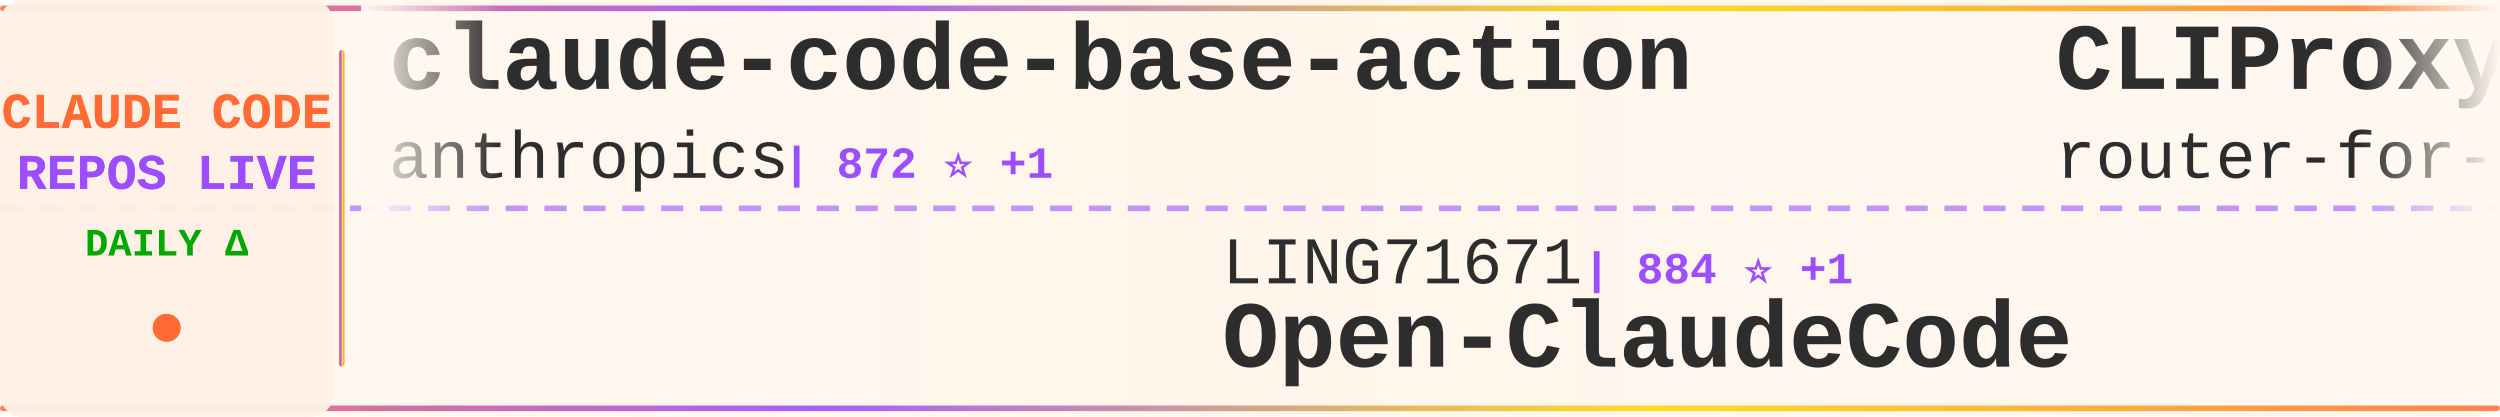
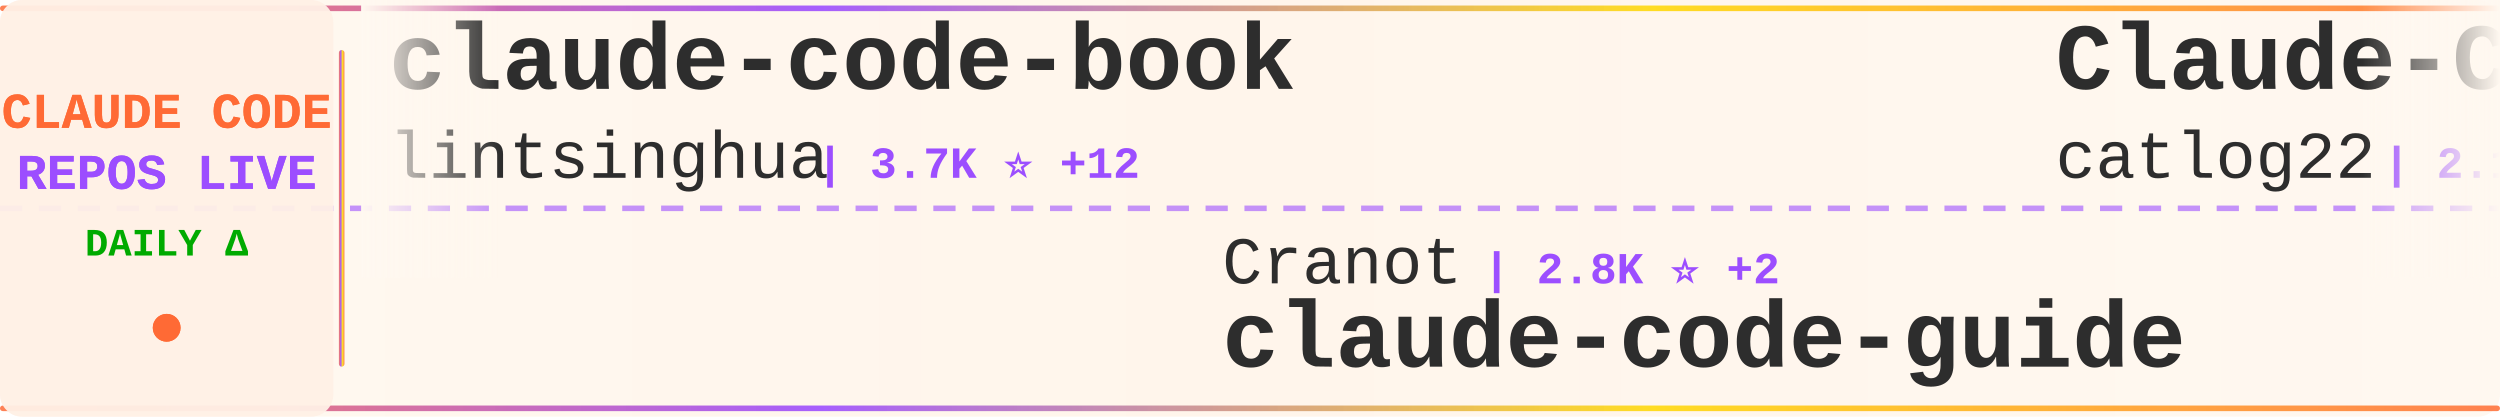
<svg xmlns="http://www.w3.org/2000/svg" width="900" height="150">
  <defs>
    <linearGradient id="tickerBg" x1="0%" y1="0%" x2="100%" y2="0%">
      <stop offset="0%" style="stop-color:#fff8f0;stop-opacity:0.98" />
      <stop offset="50%" style="stop-color:#fff5eb;stop-opacity:1" />
      <stop offset="100%" style="stop-color:#fff8f0;stop-opacity:0.98" />
    </linearGradient>
    <linearGradient id="borderGrad" x1="0%" y1="0%" x2="100%" y2="0%">
      <stop offset="0%" style="stop-color:#FF6B35;stop-opacity:0.85">
        <animate attributeName="stop-opacity" values="0.85;1;0.85" dur="2s" repeatCount="indefinite" />
      </stop>
      <stop offset="33%" style="stop-color:#9C4EFF;stop-opacity:0.9">
        <animate attributeName="stop-opacity" values="0.9;1;0.9" dur="2.2s" repeatCount="indefinite" />
      </stop>
      <stop offset="66%" style="stop-color:#FFD700;stop-opacity:0.85">
        <animate attributeName="stop-opacity" values="0.85;1;0.85" dur="1.8s" repeatCount="indefinite" />
      </stop>
      <stop offset="100%" style="stop-color:#FF6B35;stop-opacity:0.85">
        <animate attributeName="stop-opacity" values="0.85;1;0.85" dur="2s" repeatCount="indefinite" />
      </stop>
    </linearGradient>
    <filter id="textGlow">
      <feGaussianBlur stdDeviation="0.15" result="coloredBlur" />
      <feMerge>
        <feMergeNode in="coloredBlur" />
        <feMergeNode in="SourceGraphic" />
      </feMerge>
    </filter>
    <filter id="metricGlow">
      <feGaussianBlur stdDeviation="0.2" result="coloredBlur" />
      <feMerge>
        <feMergeNode in="coloredBlur" />
        <feMergeNode in="SourceGraphic" />
      </feMerge>
    </filter>
    <linearGradient id="leftFade" x1="0%" y1="0%" x2="100%" y2="0%">
      <stop offset="0%" style="stop-color:#fff8f0;stop-opacity:1" />
      <stop offset="100%" style="stop-color:#fff8f0;stop-opacity:0" />
    </linearGradient>
    <linearGradient id="rightFade" x1="0%" y1="0%" x2="100%" y2="0%">
      <stop offset="0%" style="stop-color:#fff8f0;stop-opacity:0" />
      <stop offset="100%" style="stop-color:#fff8f0;stop-opacity:1" />
    </linearGradient>
  </defs>
  <rect width="900" height="150" fill="url(#tickerBg)" rx="8" />
  <rect x="0" y="2" width="900" height="2" fill="url(#borderGrad)" rx="1" />
  <rect x="0" y="146" width="900" height="2" fill="url(#borderGrad)" rx="1" />
  <line x1="0" y1="75" x2="900" y2="75" stroke="#9C4EFF" stroke-width="2" stroke-dasharray="8 6" opacity="0.6" />
  <rect x="0" y="0" width="120" height="150" fill="#fff0e6" opacity="0.95" rx="8" />
  <text x="60" y="46" font-family="'Courier New', monospace" font-size="18" font-weight="bold" fill="#FF6B35" text-anchor="middle" filter="url(#textGlow)">
    CLAUDE CODE
  </text>
  <text x="60" y="68" font-family="'Courier New', monospace" font-size="18" font-weight="bold" fill="#9C4EFF" text-anchor="middle" filter="url(#textGlow)">
    REPOS LIVE
  </text>
  <text x="60" y="92" font-family="'Courier New', monospace" font-size="14" font-weight="bold" fill="#00aa00" text-anchor="middle">
    DAILY Δ
  </text>
  <circle cx="60" cy="118" r="5" fill="#FF6B35" filter="url(#metricGlow)">
    <animate attributeName="r" values="4;6;4" dur="1.5s" repeatCount="indefinite" />
    <animate attributeName="opacity" values="0.6;1;0.6" dur="1.5s" repeatCount="indefinite" />
  </circle>
  <rect x="122" y="18" width="2" height="114" fill="url(#borderGrad)" rx="1" />
  <clipPath id="tickerClip">
    <rect x="130" y="0" width="770" height="150" />
  </clipPath>
  <g clip-path="url(#tickerClip)">
    <g id="tickerItems">
      <animateTransform attributeName="transform" attributeType="XML" type="translate" from="0 0" to="-3000 0" dur="54s" repeatCount="indefinite" />
      <g transform="translate(0, 0)">
-         <text x="140" y="32" font-family="'Courier New', monospace" font-size="34" font-weight="bold" fill="#2d2d2d">claude-code-base-action</text>
-         <text x="140" y="64" font-family="'Courier New', monospace" font-size="24" font-weight="normal" fill="#2d2d2d" opacity="1.0">anthropics</text>
-         <text x="282" y="64" font-family="'Courier New', monospace" font-size="16" font-weight="bold" fill="#9C4EFF"> | 872 ⭐ +1</text>
-       </g>
-       <g transform="translate(300, 0)">
-         <text x="140" y="102" font-family="'Courier New', monospace" font-size="24" font-weight="normal" fill="#2d2d2d" opacity="1.0">LING71671</text>
-         <text x="270" y="102" font-family="'Courier New', monospace" font-size="16" font-weight="bold" fill="#9C4EFF"> | 884 ⭐ +1</text>
-         <text x="140" y="132" font-family="'Courier New', monospace" font-size="34" font-weight="bold" fill="#2d2d2d">Open-ClaudeCode</text>
-       </g>
-       <g transform="translate(600, 0)">
-         <text x="140" y="32" font-family="'Courier New', monospace" font-size="34" font-weight="bold" fill="#2d2d2d">CLIProxyAPI</text>
-         <text x="140" y="64" font-family="'Courier New', monospace" font-size="24" font-weight="normal" fill="#2d2d2d" opacity="1.0">router-for-me</text>
-         <text x="318" y="64" font-family="'Courier New', monospace" font-size="16" font-weight="bold" fill="#9C4EFF"> | 37.5K ⭐ +86</text>
-       </g>
-       <g transform="translate(900, 0)">
-         <text x="140" y="102" font-family="'Courier New', monospace" font-size="24" font-weight="normal" fill="#2d2d2d" opacity="1.0">fuergaosi233</text>
-         <text x="306" y="102" font-family="'Courier New', monospace" font-size="16" font-weight="bold" fill="#9C4EFF"> | 2.7K ⭐</text>
-         <text x="140" y="132" font-family="'Courier New', monospace" font-size="34" font-weight="bold" fill="#2d2d2d">claude-code-proxy</text>
-       </g>
-       <g transform="translate(1200, 0)">
-         <text x="140" y="32" font-family="'Courier New', monospace" font-size="34" font-weight="bold" fill="#2d2d2d">Claude-Code-Usage-Monito...</text>
-         <text x="140" y="64" font-family="'Courier New', monospace" font-size="24" font-weight="normal" fill="#2d2d2d" opacity="1.0">Maciek-roboblog</text>
-         <text x="342" y="64" font-family="'Courier New', monospace" font-size="16" font-weight="bold" fill="#9C4EFF"> | 8.2K ⭐ +5</text>
-       </g>
-       <g transform="translate(1500, 0)">
-         <text x="140" y="102" font-family="'Courier New', monospace" font-size="24" font-weight="normal" fill="#2d2d2d" opacity="1.0">pedrohcgs</text>
-         <text x="270" y="102" font-family="'Courier New', monospace" font-size="16" font-weight="bold" fill="#9C4EFF"> | 1.3K ⭐ +2</text>
-         <text x="140" y="132" font-family="'Courier New', monospace" font-size="34" font-weight="bold" fill="#2d2d2d">claude-code-my-workflow</text>
-       </g>
-       <g transform="translate(1800, 0)">
-         <text x="140" y="32" font-family="'Courier New', monospace" font-size="34" font-weight="bold" fill="#2d2d2d">claude-code-hub</text>
-         <text x="140" y="64" font-family="'Courier New', monospace" font-size="24" font-weight="normal" fill="#2d2d2d" opacity="1.0">ding113</text>
-         <text x="246" y="64" font-family="'Courier New', monospace" font-size="16" font-weight="bold" fill="#9C4EFF"> | 3.1K ⭐ +11</text>
-       </g>
-       <g transform="translate(2100, 0)">
-         <text x="140" y="102" font-family="'Courier New', monospace" font-size="24" font-weight="normal" fill="#2d2d2d" opacity="1.0">carlvellotti</text>
-         <text x="306" y="102" font-family="'Courier New', monospace" font-size="16" font-weight="bold" fill="#9C4EFF"> | 2.1K ⭐</text>
-         <text x="140" y="132" font-family="'Courier New', monospace" font-size="34" font-weight="bold" fill="#2d2d2d">claude-code-pm-course</text>
-       </g>
-       <g transform="translate(2400, 0)">
        <text x="140" y="32" font-family="'Courier New', monospace" font-size="34" font-weight="bold" fill="#2d2d2d">claude-code-book</text>
        <text x="140" y="64" font-family="'Courier New', monospace" font-size="24" font-weight="normal" fill="#2d2d2d" opacity="1.0">lintsinghua</text>
        <text x="294" y="64" font-family="'Courier New', monospace" font-size="16" font-weight="bold" fill="#9C4EFF"> | 3.7K ⭐ +12</text>
      </g>
+       <g transform="translate(300, 0)">
+         <text x="140" y="102" font-family="'Courier New', monospace" font-size="24" font-weight="normal" fill="#2d2d2d" opacity="1.0">Cranot</text>
+         <text x="234" y="102" font-family="'Courier New', monospace" font-size="16" font-weight="bold" fill="#9C4EFF"> | 2.8K ⭐ +2</text>
+         <text x="140" y="132" font-family="'Courier New', monospace" font-size="34" font-weight="bold" fill="#2d2d2d">claude-code-guide</text>
+       </g>
+       <g transform="translate(600, 0)">
+         <text x="140" y="32" font-family="'Courier New', monospace" font-size="34" font-weight="bold" fill="#2d2d2d">Claude-Code-Workflow</text>
+         <text x="140" y="64" font-family="'Courier New', monospace" font-size="24" font-weight="normal" fill="#2d2d2d" opacity="1.0">catlog22</text>
+         <text x="258" y="64" font-family="'Courier New', monospace" font-size="16" font-weight="bold" fill="#9C4EFF"> | 2.1K ⭐ +4</text>
+       </g>
+       <g transform="translate(900, 0)">
+         <text x="140" y="102" font-family="'Courier New', monospace" font-size="24" font-weight="normal" fill="#2d2d2d" opacity="1.0">luyao618</text>
+         <text x="258" y="102" font-family="'Courier New', monospace" font-size="16" font-weight="bold" fill="#9C4EFF"> | 1.5K ⭐ +2</text>
+         <text x="140" y="132" font-family="'Courier New', monospace" font-size="34" font-weight="bold" fill="#2d2d2d">Claude-Code-Source-Study</text>
+       </g>
+       <g transform="translate(1200, 0)">
+         <text x="140" y="32" font-family="'Courier New', monospace" font-size="34" font-weight="bold" fill="#2d2d2d">ralph-claude-code</text>
+         <text x="140" y="64" font-family="'Courier New', monospace" font-size="24" font-weight="normal" fill="#2d2d2d" opacity="1.0">frankbria</text>
+         <text x="270" y="64" font-family="'Courier New', monospace" font-size="16" font-weight="bold" fill="#9C4EFF"> | 9.3K ⭐ +15</text>
+       </g>
+       <g transform="translate(1500, 0)">
+         <text x="140" y="102" font-family="'Courier New', monospace" font-size="24" font-weight="normal" fill="#2d2d2d" opacity="1.0">ghuntley</text>
+         <text x="258" y="102" font-family="'Courier New', monospace" font-size="16" font-weight="bold" fill="#9C4EFF"> | 983 ⭐ +1</text>
+         <text x="140" y="132" font-family="'Courier New', monospace" font-size="34" font-weight="bold" fill="#2d2d2d">claude-code-source-code-...</text>
+       </g>
+       <g transform="translate(1800, 0)">
+         <text x="140" y="32" font-family="'Courier New', monospace" font-size="34" font-weight="bold" fill="#2d2d2d">claude-code-tips</text>
+         <text x="140" y="64" font-family="'Courier New', monospace" font-size="24" font-weight="normal" fill="#2d2d2d" opacity="1.0">ykdojo</text>
+         <text x="234" y="64" font-family="'Courier New', monospace" font-size="16" font-weight="bold" fill="#9C4EFF"> | 8.7K ⭐ +8</text>
+       </g>
+       <g transform="translate(2100, 0)">
+         <text x="140" y="102" font-family="'Courier New', monospace" font-size="24" font-weight="normal" fill="#2d2d2d" opacity="1.0">Windy3f3f3f3f</text>
+         <text x="318" y="102" font-family="'Courier New', monospace" font-size="16" font-weight="bold" fill="#9C4EFF"> | 2.6K ⭐ +6</text>
+         <text x="140" y="132" font-family="'Courier New', monospace" font-size="34" font-weight="bold" fill="#2d2d2d">how-claude-code-works</text>
+       </g>
+       <g transform="translate(2400, 0)">
+         <text x="140" y="32" font-family="'Courier New', monospace" font-size="34" font-weight="bold" fill="#2d2d2d">claude-code-from-scratch</text>
+         <text x="140" y="64" font-family="'Courier New', monospace" font-size="24" font-weight="normal" fill="#2d2d2d" opacity="1.0">Windy3f3f3f3f</text>
+         <text x="318" y="64" font-family="'Courier New', monospace" font-size="16" font-weight="bold" fill="#9C4EFF"> | 1.4K ⭐ +4</text>
+       </g>
      <g transform="translate(2700, 0)">
-         <text x="140" y="102" font-family="'Courier New', monospace" font-size="24" font-weight="normal" fill="#2d2d2d" opacity="1.0">affaan-m</text>
-         <text x="258" y="102" font-family="'Courier New', monospace" font-size="16" font-weight="bold" fill="#9C4EFF"> | 215.1K ⭐ +669</text>
-         <text x="140" y="132" font-family="'Courier New', monospace" font-size="34" font-weight="bold" fill="#2d2d2d">ECC</text>
+         <text x="140" y="102" font-family="'Courier New', monospace" font-size="24" font-weight="normal" fill="#2d2d2d" opacity="1.0">nicedreamzapp</text>
+         <text x="318" y="102" font-family="'Courier New', monospace" font-size="16" font-weight="bold" fill="#9C4EFF"> | 2.8K ⭐ +2</text>
+         <text x="140" y="132" font-family="'Courier New', monospace" font-size="34" font-weight="bold" fill="#2d2d2d">claude-code-local</text>
      </g>
      <g transform="translate(3000, 0)">
-         <text x="140" y="32" font-family="'Courier New', monospace" font-size="34" font-weight="bold" fill="#2d2d2d">claude-code-base-action</text>
-         <text x="140" y="64" font-family="'Courier New', monospace" font-size="24" font-weight="normal" fill="#2d2d2d" opacity="1.0">anthropics</text>
-         <text x="282" y="64" font-family="'Courier New', monospace" font-size="16" font-weight="bold" fill="#9C4EFF"> | 872 ⭐ +1</text>
+         <text x="140" y="32" font-family="'Courier New', monospace" font-size="34" font-weight="bold" fill="#2d2d2d">claude-code-book</text>
+         <text x="140" y="64" font-family="'Courier New', monospace" font-size="24" font-weight="normal" fill="#2d2d2d" opacity="1.0">lintsinghua</text>
+         <text x="294" y="64" font-family="'Courier New', monospace" font-size="16" font-weight="bold" fill="#9C4EFF"> | 3.7K ⭐ +12</text>
      </g>
      <g transform="translate(3300, 0)">
-         <text x="140" y="102" font-family="'Courier New', monospace" font-size="24" font-weight="normal" fill="#2d2d2d" opacity="1.0">LING71671</text>
-         <text x="270" y="102" font-family="'Courier New', monospace" font-size="16" font-weight="bold" fill="#9C4EFF"> | 884 ⭐ +1</text>
-         <text x="140" y="132" font-family="'Courier New', monospace" font-size="34" font-weight="bold" fill="#2d2d2d">Open-ClaudeCode</text>
+         <text x="140" y="102" font-family="'Courier New', monospace" font-size="24" font-weight="normal" fill="#2d2d2d" opacity="1.0">Cranot</text>
+         <text x="234" y="102" font-family="'Courier New', monospace" font-size="16" font-weight="bold" fill="#9C4EFF"> | 2.8K ⭐ +2</text>
+         <text x="140" y="132" font-family="'Courier New', monospace" font-size="34" font-weight="bold" fill="#2d2d2d">claude-code-guide</text>
      </g>
      <g transform="translate(3600, 0)">
-         <text x="140" y="32" font-family="'Courier New', monospace" font-size="34" font-weight="bold" fill="#2d2d2d">CLIProxyAPI</text>
-         <text x="140" y="64" font-family="'Courier New', monospace" font-size="24" font-weight="normal" fill="#2d2d2d" opacity="1.0">router-for-me</text>
-         <text x="318" y="64" font-family="'Courier New', monospace" font-size="16" font-weight="bold" fill="#9C4EFF"> | 37.5K ⭐ +86</text>
+         <text x="140" y="32" font-family="'Courier New', monospace" font-size="34" font-weight="bold" fill="#2d2d2d">Claude-Code-Workflow</text>
+         <text x="140" y="64" font-family="'Courier New', monospace" font-size="24" font-weight="normal" fill="#2d2d2d" opacity="1.0">catlog22</text>
+         <text x="258" y="64" font-family="'Courier New', monospace" font-size="16" font-weight="bold" fill="#9C4EFF"> | 2.1K ⭐ +4</text>
      </g>
      <g transform="translate(3900, 0)">
-         <text x="140" y="102" font-family="'Courier New', monospace" font-size="24" font-weight="normal" fill="#2d2d2d" opacity="1.0">fuergaosi233</text>
-         <text x="306" y="102" font-family="'Courier New', monospace" font-size="16" font-weight="bold" fill="#9C4EFF"> | 2.7K ⭐</text>
-         <text x="140" y="132" font-family="'Courier New', monospace" font-size="34" font-weight="bold" fill="#2d2d2d">claude-code-proxy</text>
+         <text x="140" y="102" font-family="'Courier New', monospace" font-size="24" font-weight="normal" fill="#2d2d2d" opacity="1.0">luyao618</text>
+         <text x="258" y="102" font-family="'Courier New', monospace" font-size="16" font-weight="bold" fill="#9C4EFF"> | 1.5K ⭐ +2</text>
+         <text x="140" y="132" font-family="'Courier New', monospace" font-size="34" font-weight="bold" fill="#2d2d2d">Claude-Code-Source-Study</text>
      </g>
    </g>
  </g>
  <rect x="130" y="0" width="50" height="100" fill="url(#leftFade)" />
  <rect x="850" y="0" width="50" height="100" fill="url(#rightFade)" />
</svg>
